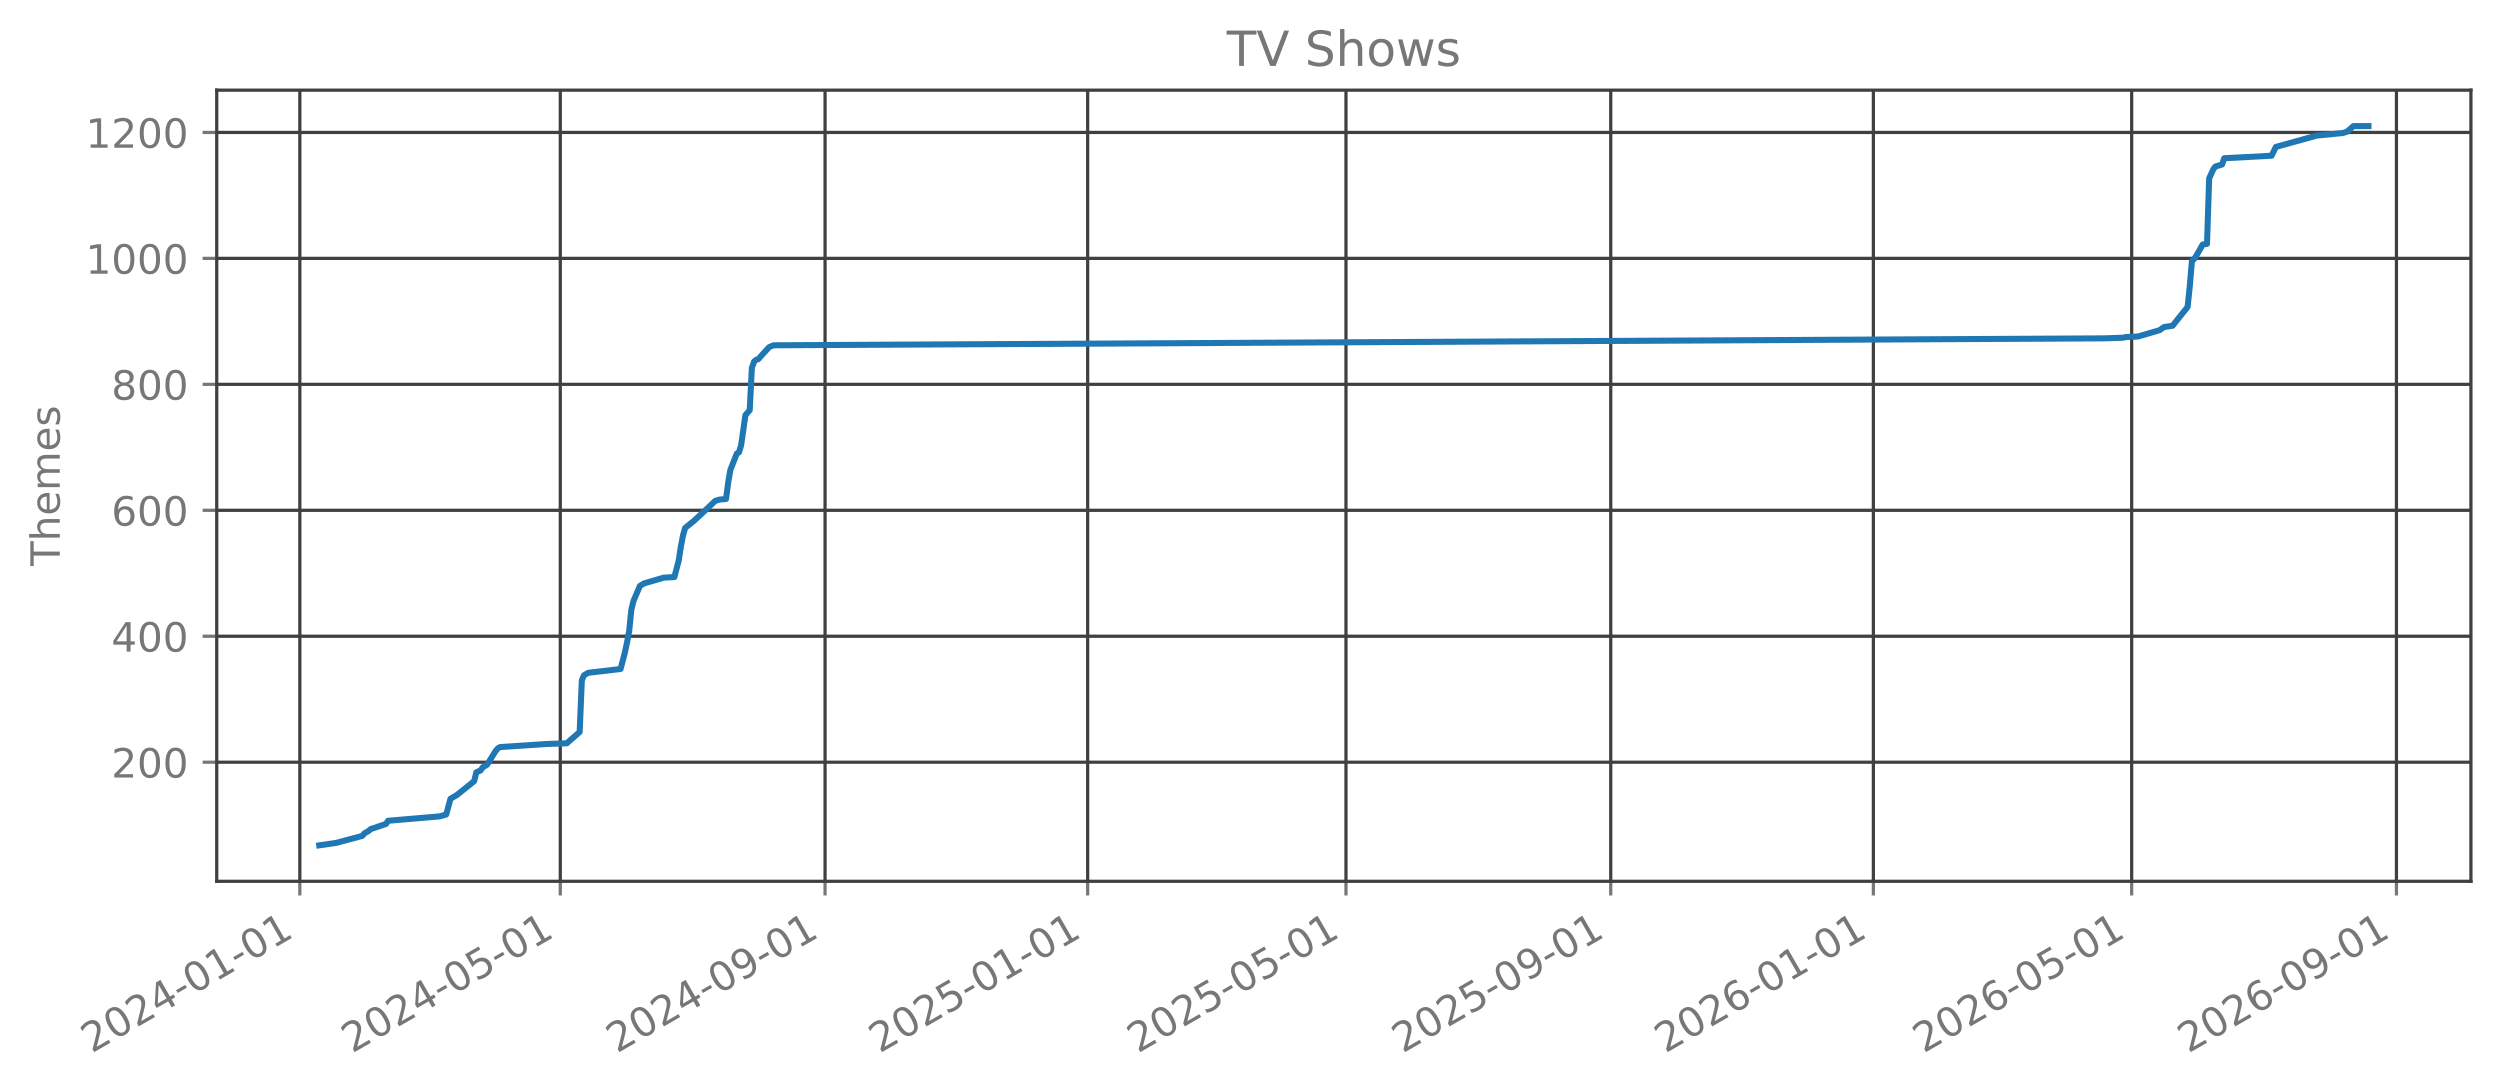
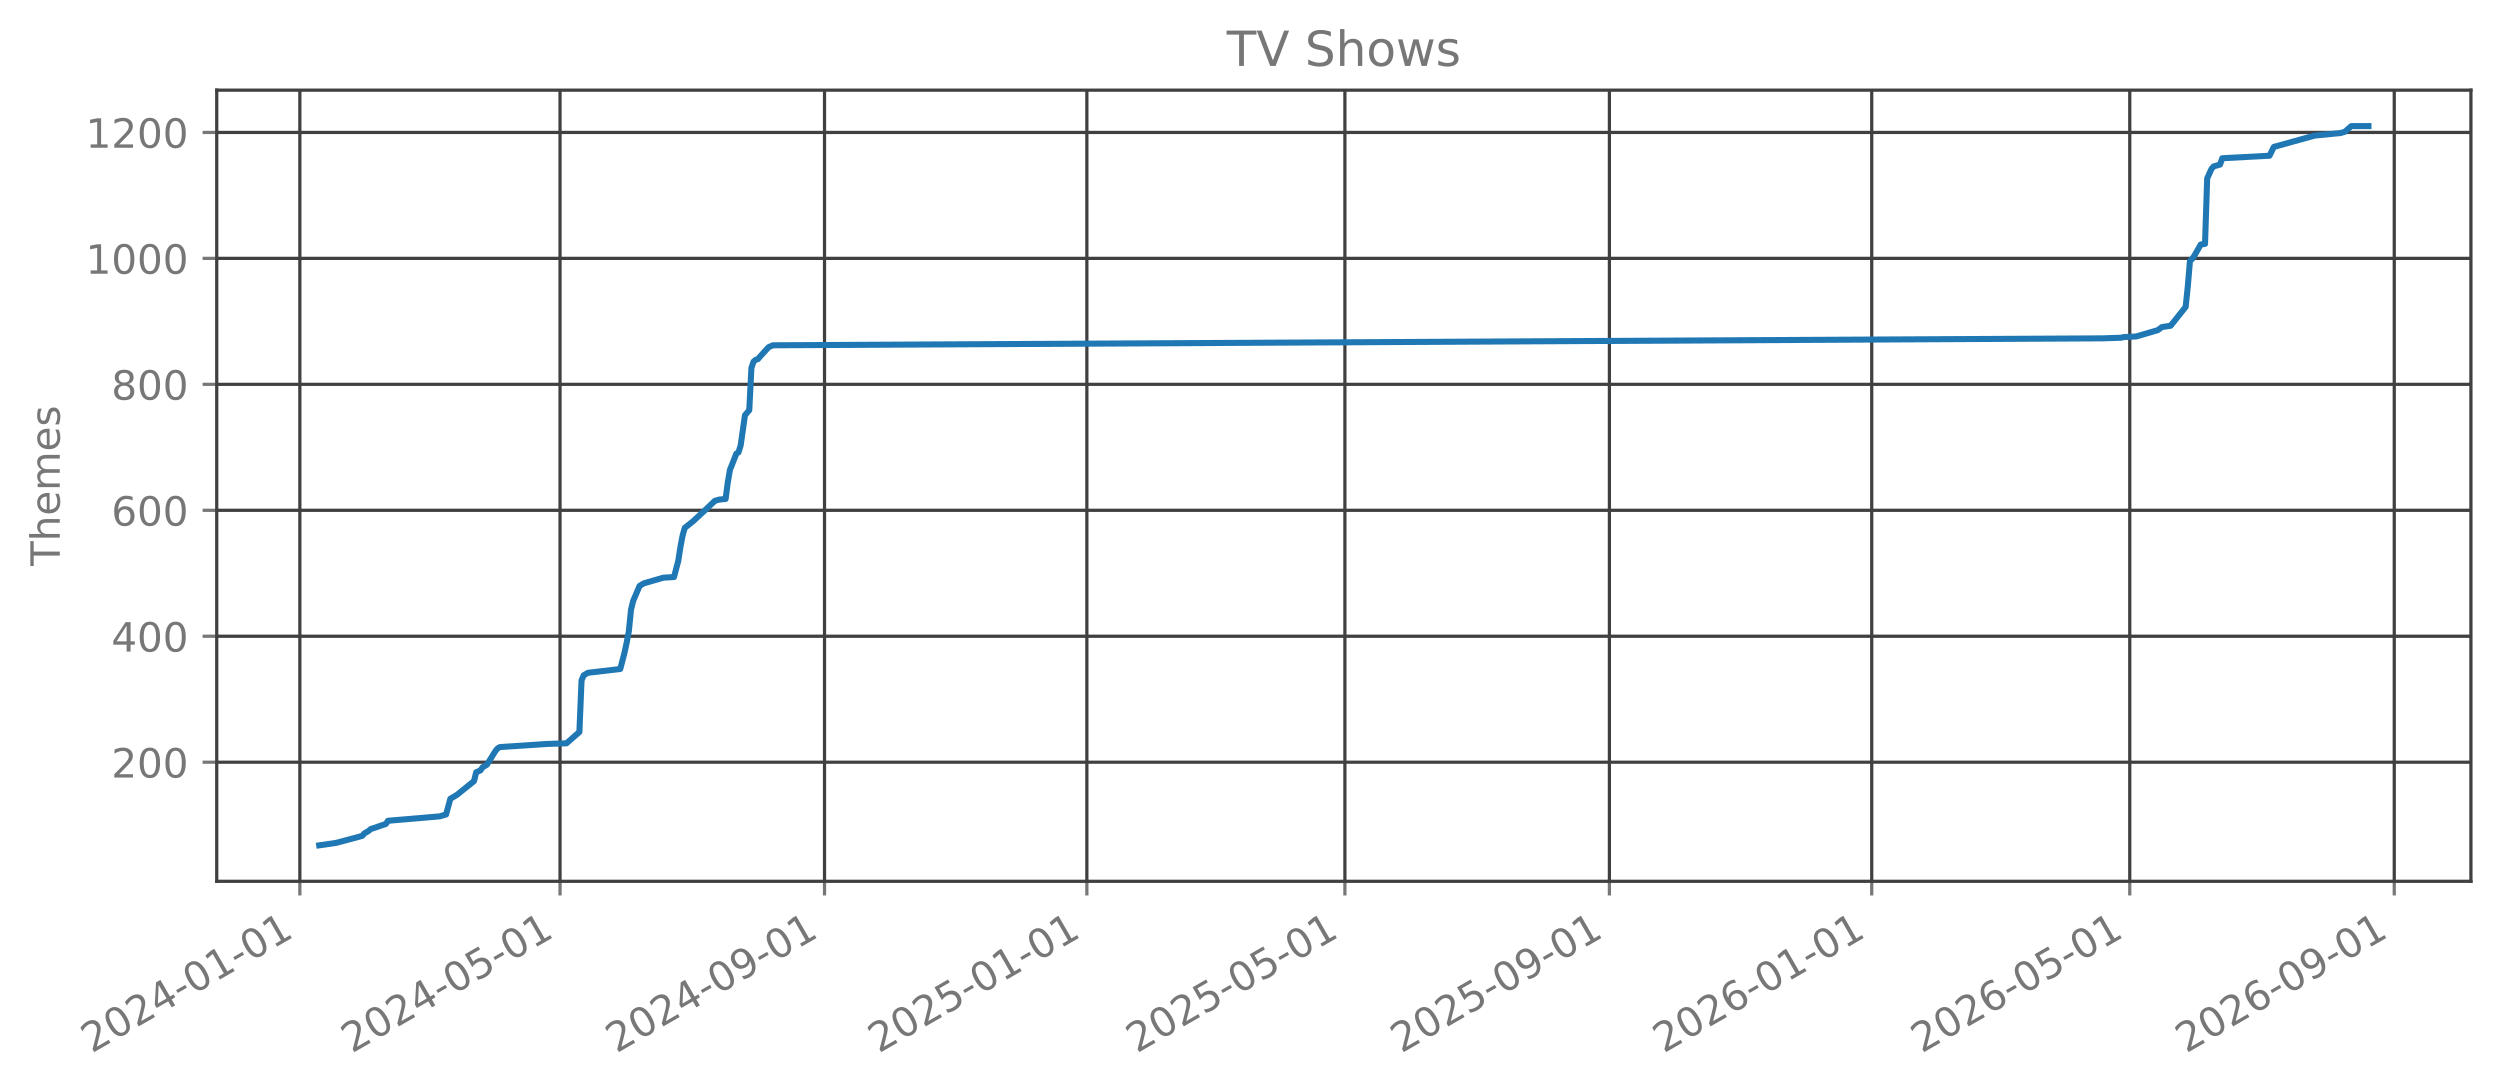
<svg xmlns="http://www.w3.org/2000/svg" xmlns:xlink="http://www.w3.org/1999/xlink" width="618.851pt" height="270.076pt" viewBox="0 0 618.851 270.076" version="1.1">
  <defs>
    <style type="text/css">*{stroke-linejoin: round; stroke-linecap: butt}</style>
  </defs>
  <g id="figure_1">
    <g id="patch_1">
      <path d="M 0 270.076  L 618.851 270.076  L 618.851 -0  L 0 -0  L 0 270.076  z " style="fill: none; opacity: 0" />
    </g>
    <g id="axes_1">
      <g id="patch_2">
        <path d="M 53.651 218.158  L 611.651 218.158  L 611.651 22.318  L 53.651 22.318  L 53.651 218.158  z " style="fill: none; opacity: 0" />
      </g>
      <g id="matplotlib.axis_1">
        <g id="xtick_1">
          <g id="line2d_1">
-             <path d="M 74.219 218.158  L 74.219 22.318  " clip-path="url(#pa863868ac7)" style="fill: none; stroke: #404040; stroke-width: 0.8; stroke-linecap: square" />
+             <path d="M 74.224 218.158  L 74.224 22.318  " clip-path="url(#p24b37ba6ea)" style="fill: none; stroke: #404040; stroke-width: 0.8; stroke-linecap: square" />
          </g>
          <g id="line2d_2">
            <defs>
-               <path id="m5872ff9f0a" d="M 0 0  L 0 3.5  " style="stroke: #777777; stroke-width: 0.8" />
+               <path id="med0be9fe0b" d="M 0 0  L 0 3.5  " style="stroke: #777777; stroke-width: 0.8" />
            </defs>
            <g>
-               <use xlink:href="#m5872ff9f0a" x="74.219" y="218.158" style="fill: #777777; stroke: #777777; stroke-width: 0.8" />
+               <use xlink:href="#med0be9fe0b" x="74.224" y="218.158" style="fill: #777777; stroke: #777777; stroke-width: 0.8" />
            </g>
          </g>
          <g id="text_1">
-             <g style="fill: #777777" transform="translate(22.68799 260.7957) rotate(-30) scale(0.1 -0.1)">
+             <g style="fill: #777777" transform="translate(22.69302 260.7957) rotate(-30) scale(0.1 -0.1)">
              <defs>
                <path id="DejaVuSans-15" d="M 1228 531  L 3431 531  L 3431 0  L 469 0  L 469 531  Q 828 903 1448 1529  Q 2069 2156 2228 2338  Q 2531 2678 2651 2914  Q 2772 3150 2772 3378  Q 2772 3750 2511 3984  Q 2250 4219 1831 4219  Q 1534 4219 1204 4116  Q 875 4013 500 3803  L 500 4441  Q 881 4594 1212 4672  Q 1544 4750 1819 4750  Q 2544 4750 2975 4387  Q 3406 4025 3406 3419  Q 3406 3131 3298 2873  Q 3191 2616 2906 2266  Q 2828 2175 2409 1742  Q 1991 1309 1228 531  z " transform="scale(0.015625)" />
                <path id="DejaVuSans-13" d="M 2034 4250  Q 1547 4250 1301 3770  Q 1056 3291 1056 2328  Q 1056 1369 1301 889  Q 1547 409 2034 409  Q 2525 409 2770 889  Q 3016 1369 3016 2328  Q 3016 3291 2770 3770  Q 2525 4250 2034 4250  z M 2034 4750  Q 2819 4750 3233 4129  Q 3647 3509 3647 2328  Q 3647 1150 3233 529  Q 2819 -91 2034 -91  Q 1250 -91 836 529  Q 422 1150 422 2328  Q 422 3509 836 4129  Q 1250 4750 2034 4750  z " transform="scale(0.015625)" />
                <path id="DejaVuSans-17" d="M 2419 4116  L 825 1625  L 2419 1625  L 2419 4116  z M 2253 4666  L 3047 4666  L 3047 1625  L 3713 1625  L 3713 1100  L 3047 1100  L 3047 0  L 2419 0  L 2419 1100  L 313 1100  L 313 1709  L 2253 4666  z " transform="scale(0.015625)" />
                <path id="DejaVuSans-10" d="M 313 2009  L 1997 2009  L 1997 1497  L 313 1497  L 313 2009  z " transform="scale(0.015625)" />
                <path id="DejaVuSans-14" d="M 794 531  L 1825 531  L 1825 4091  L 703 3866  L 703 4441  L 1819 4666  L 2450 4666  L 2450 531  L 3481 531  L 3481 0  L 794 0  L 794 531  z " transform="scale(0.015625)" />
              </defs>
              <use xlink:href="#DejaVuSans-15" />
              <use xlink:href="#DejaVuSans-13" transform="translate(63.625 0)" />
              <use xlink:href="#DejaVuSans-15" transform="translate(127.25 0)" />
              <use xlink:href="#DejaVuSans-17" transform="translate(190.875 0)" />
              <use xlink:href="#DejaVuSans-10" transform="translate(254.5 0)" />
              <use xlink:href="#DejaVuSans-13" transform="translate(290.5781 0)" />
              <use xlink:href="#DejaVuSans-14" transform="translate(354.2031 0)" />
              <use xlink:href="#DejaVuSans-10" transform="translate(417.8281 0)" />
              <use xlink:href="#DejaVuSans-13" transform="translate(453.9062 0)" />
              <use xlink:href="#DejaVuSans-14" transform="translate(517.5312 0)" />
            </g>
          </g>
        </g>
        <g id="xtick_2">
          <g id="line2d_3">
-             <path d="M 138.694 218.158  L 138.694 22.318  " clip-path="url(#pa863868ac7)" style="fill: none; stroke: #404040; stroke-width: 0.8; stroke-linecap: square" />
+             <path d="M 138.631 218.158  L 138.631 22.318  " clip-path="url(#p24b37ba6ea)" style="fill: none; stroke: #404040; stroke-width: 0.8; stroke-linecap: square" />
          </g>
          <g id="line2d_4">
            <g>
-               <use xlink:href="#m5872ff9f0a" x="138.694" y="218.158" style="fill: #777777; stroke: #777777; stroke-width: 0.8" />
+               <use xlink:href="#med0be9fe0b" x="138.631" y="218.158" style="fill: #777777; stroke: #777777; stroke-width: 0.8" />
            </g>
          </g>
          <g id="text_2">
-             <g style="fill: #777777" transform="translate(87.16278 260.7957) rotate(-30) scale(0.1 -0.1)">
+             <g style="fill: #777777" transform="translate(87.10016 260.7957) rotate(-30) scale(0.1 -0.1)">
              <defs>
                <path id="DejaVuSans-18" d="M 691 4666  L 3169 4666  L 3169 4134  L 1269 4134  L 1269 2991  Q 1406 3038 1543 3061  Q 1681 3084 1819 3084  Q 2600 3084 3056 2656  Q 3513 2228 3513 1497  Q 3513 744 3044 326  Q 2575 -91 1722 -91  Q 1428 -91 1123 -41  Q 819 9 494 109  L 494 744  Q 775 591 1075 516  Q 1375 441 1709 441  Q 2250 441 2565 725  Q 2881 1009 2881 1497  Q 2881 1984 2565 2268  Q 2250 2553 1709 2553  Q 1456 2553 1204 2497  Q 953 2441 691 2322  L 691 4666  z " transform="scale(0.015625)" />
              </defs>
              <use xlink:href="#DejaVuSans-15" />
              <use xlink:href="#DejaVuSans-13" transform="translate(63.625 0)" />
              <use xlink:href="#DejaVuSans-15" transform="translate(127.25 0)" />
              <use xlink:href="#DejaVuSans-17" transform="translate(190.875 0)" />
              <use xlink:href="#DejaVuSans-10" transform="translate(254.5 0)" />
              <use xlink:href="#DejaVuSans-13" transform="translate(290.5781 0)" />
              <use xlink:href="#DejaVuSans-18" transform="translate(354.2031 0)" />
              <use xlink:href="#DejaVuSans-10" transform="translate(417.8281 0)" />
              <use xlink:href="#DejaVuSans-13" transform="translate(453.9062 0)" />
              <use xlink:href="#DejaVuSans-14" transform="translate(517.5312 0)" />
            </g>
          </g>
        </g>
        <g id="xtick_3">
          <g id="line2d_5">
-             <path d="M 204.234 218.158  L 204.234 22.318  " clip-path="url(#pa863868ac7)" style="fill: none; stroke: #404040; stroke-width: 0.8; stroke-linecap: square" />
+             <path d="M 204.103 218.158  L 204.103 22.318  " clip-path="url(#p24b37ba6ea)" style="fill: none; stroke: #404040; stroke-width: 0.8; stroke-linecap: square" />
          </g>
          <g id="line2d_6">
            <g>
-               <use xlink:href="#m5872ff9f0a" x="204.234" y="218.158" style="fill: #777777; stroke: #777777; stroke-width: 0.8" />
+               <use xlink:href="#med0be9fe0b" x="204.103" y="218.158" style="fill: #777777; stroke: #777777; stroke-width: 0.8" />
            </g>
          </g>
          <g id="text_3">
-             <g style="fill: #777777" transform="translate(152.7033 260.7957) rotate(-30) scale(0.1 -0.1)">
+             <g style="fill: #777777" transform="translate(152.5719 260.7957) rotate(-30) scale(0.1 -0.1)">
              <defs>
                <path id="DejaVuSans-1c" d="M 703 97  L 703 672  Q 941 559 1184 500  Q 1428 441 1663 441  Q 2288 441 2617 861  Q 2947 1281 2994 2138  Q 2813 1869 2534 1725  Q 2256 1581 1919 1581  Q 1219 1581 811 2004  Q 403 2428 403 3163  Q 403 3881 828 4315  Q 1253 4750 1959 4750  Q 2769 4750 3195 4129  Q 3622 3509 3622 2328  Q 3622 1225 3098 567  Q 2575 -91 1691 -91  Q 1453 -91 1209 -44  Q 966 3 703 97  z M 1959 2075  Q 2384 2075 2632 2365  Q 2881 2656 2881 3163  Q 2881 3666 2632 3958  Q 2384 4250 1959 4250  Q 1534 4250 1286 3958  Q 1038 3666 1038 3163  Q 1038 2656 1286 2365  Q 1534 2075 1959 2075  z " transform="scale(0.015625)" />
              </defs>
              <use xlink:href="#DejaVuSans-15" />
              <use xlink:href="#DejaVuSans-13" transform="translate(63.625 0)" />
              <use xlink:href="#DejaVuSans-15" transform="translate(127.25 0)" />
              <use xlink:href="#DejaVuSans-17" transform="translate(190.875 0)" />
              <use xlink:href="#DejaVuSans-10" transform="translate(254.5 0)" />
              <use xlink:href="#DejaVuSans-13" transform="translate(290.5781 0)" />
              <use xlink:href="#DejaVuSans-1c" transform="translate(354.2031 0)" />
              <use xlink:href="#DejaVuSans-10" transform="translate(417.8281 0)" />
              <use xlink:href="#DejaVuSans-13" transform="translate(453.9062 0)" />
              <use xlink:href="#DejaVuSans-14" transform="translate(517.5312 0)" />
            </g>
          </g>
        </g>
        <g id="xtick_4">
          <g id="line2d_7">
-             <path d="M 269.242 218.158  L 269.242 22.318  " clip-path="url(#pa863868ac7)" style="fill: none; stroke: #404040; stroke-width: 0.8; stroke-linecap: square" />
+             <path d="M 269.042 218.158  L 269.042 22.318  " clip-path="url(#p24b37ba6ea)" style="fill: none; stroke: #404040; stroke-width: 0.8; stroke-linecap: square" />
          </g>
          <g id="line2d_8">
            <g>
-               <use xlink:href="#m5872ff9f0a" x="269.242" y="218.158" style="fill: #777777; stroke: #777777; stroke-width: 0.8" />
+               <use xlink:href="#med0be9fe0b" x="269.042" y="218.158" style="fill: #777777; stroke: #777777; stroke-width: 0.8" />
            </g>
          </g>
          <g id="text_4">
-             <g style="fill: #777777" transform="translate(217.7109 260.7957) rotate(-30) scale(0.1 -0.1)">
+             <g style="fill: #777777" transform="translate(217.5113 260.7957) rotate(-30) scale(0.1 -0.1)">
              <use xlink:href="#DejaVuSans-15" />
              <use xlink:href="#DejaVuSans-13" transform="translate(63.625 0)" />
              <use xlink:href="#DejaVuSans-15" transform="translate(127.25 0)" />
              <use xlink:href="#DejaVuSans-18" transform="translate(190.875 0)" />
              <use xlink:href="#DejaVuSans-10" transform="translate(254.5 0)" />
              <use xlink:href="#DejaVuSans-13" transform="translate(290.5781 0)" />
              <use xlink:href="#DejaVuSans-14" transform="translate(354.2031 0)" />
              <use xlink:href="#DejaVuSans-10" transform="translate(417.8281 0)" />
              <use xlink:href="#DejaVuSans-13" transform="translate(453.9062 0)" />
              <use xlink:href="#DejaVuSans-14" transform="translate(517.5312 0)" />
            </g>
          </g>
        </g>
        <g id="xtick_5">
          <g id="line2d_9">
-             <path d="M 333.184 218.158  L 333.184 22.318  " clip-path="url(#pa863868ac7)" style="fill: none; stroke: #404040; stroke-width: 0.8; stroke-linecap: square" />
+             <path d="M 332.917 218.158  L 332.917 22.318  " clip-path="url(#p24b37ba6ea)" style="fill: none; stroke: #404040; stroke-width: 0.8; stroke-linecap: square" />
          </g>
          <g id="line2d_10">
            <g>
-               <use xlink:href="#m5872ff9f0a" x="333.184" y="218.158" style="fill: #777777; stroke: #777777; stroke-width: 0.8" />
+               <use xlink:href="#med0be9fe0b" x="332.917" y="218.158" style="fill: #777777; stroke: #777777; stroke-width: 0.8" />
            </g>
          </g>
          <g id="text_5">
-             <g style="fill: #777777" transform="translate(281.6529 260.7957) rotate(-30) scale(0.1 -0.1)">
+             <g style="fill: #777777" transform="translate(281.3861 260.7957) rotate(-30) scale(0.1 -0.1)">
              <use xlink:href="#DejaVuSans-15" />
              <use xlink:href="#DejaVuSans-13" transform="translate(63.625 0)" />
              <use xlink:href="#DejaVuSans-15" transform="translate(127.25 0)" />
              <use xlink:href="#DejaVuSans-18" transform="translate(190.875 0)" />
              <use xlink:href="#DejaVuSans-10" transform="translate(254.5 0)" />
              <use xlink:href="#DejaVuSans-13" transform="translate(290.5781 0)" />
              <use xlink:href="#DejaVuSans-18" transform="translate(354.2031 0)" />
              <use xlink:href="#DejaVuSans-10" transform="translate(417.8281 0)" />
              <use xlink:href="#DejaVuSans-13" transform="translate(453.9062 0)" />
              <use xlink:href="#DejaVuSans-14" transform="translate(517.5312 0)" />
            </g>
          </g>
        </g>
        <g id="xtick_6">
          <g id="line2d_11">
-             <path d="M 398.724 218.158  L 398.724 22.318  " clip-path="url(#pa863868ac7)" style="fill: none; stroke: #404040; stroke-width: 0.8; stroke-linecap: square" />
+             <path d="M 398.389 218.158  L 398.389 22.318  " clip-path="url(#p24b37ba6ea)" style="fill: none; stroke: #404040; stroke-width: 0.8; stroke-linecap: square" />
          </g>
          <g id="line2d_12">
            <g>
-               <use xlink:href="#m5872ff9f0a" x="398.724" y="218.158" style="fill: #777777; stroke: #777777; stroke-width: 0.8" />
+               <use xlink:href="#med0be9fe0b" x="398.389" y="218.158" style="fill: #777777; stroke: #777777; stroke-width: 0.8" />
            </g>
          </g>
          <g id="text_6">
-             <g style="fill: #777777" transform="translate(347.1933 260.7957) rotate(-30) scale(0.1 -0.1)">
+             <g style="fill: #777777" transform="translate(346.8579 260.7957) rotate(-30) scale(0.1 -0.1)">
              <use xlink:href="#DejaVuSans-15" />
              <use xlink:href="#DejaVuSans-13" transform="translate(63.625 0)" />
              <use xlink:href="#DejaVuSans-15" transform="translate(127.25 0)" />
              <use xlink:href="#DejaVuSans-18" transform="translate(190.875 0)" />
              <use xlink:href="#DejaVuSans-10" transform="translate(254.5 0)" />
              <use xlink:href="#DejaVuSans-13" transform="translate(290.5781 0)" />
              <use xlink:href="#DejaVuSans-1c" transform="translate(354.2031 0)" />
              <use xlink:href="#DejaVuSans-10" transform="translate(417.8281 0)" />
              <use xlink:href="#DejaVuSans-13" transform="translate(453.9062 0)" />
              <use xlink:href="#DejaVuSans-14" transform="translate(517.5312 0)" />
            </g>
          </g>
        </g>
        <g id="xtick_7">
          <g id="line2d_13">
-             <path d="M 463.732 218.158  L 463.732 22.318  " clip-path="url(#pa863868ac7)" style="fill: none; stroke: #404040; stroke-width: 0.8; stroke-linecap: square" />
+             <path d="M 463.328 218.158  L 463.328 22.318  " clip-path="url(#p24b37ba6ea)" style="fill: none; stroke: #404040; stroke-width: 0.8; stroke-linecap: square" />
          </g>
          <g id="line2d_14">
            <g>
-               <use xlink:href="#m5872ff9f0a" x="463.732" y="218.158" style="fill: #777777; stroke: #777777; stroke-width: 0.8" />
+               <use xlink:href="#med0be9fe0b" x="463.328" y="218.158" style="fill: #777777; stroke: #777777; stroke-width: 0.8" />
            </g>
          </g>
          <g id="text_7">
-             <g style="fill: #777777" transform="translate(412.201 260.7957) rotate(-30) scale(0.1 -0.1)">
+             <g style="fill: #777777" transform="translate(411.7973 260.7957) rotate(-30) scale(0.1 -0.1)">
              <defs>
                <path id="DejaVuSans-19" d="M 2113 2584  Q 1688 2584 1439 2293  Q 1191 2003 1191 1497  Q 1191 994 1439 701  Q 1688 409 2113 409  Q 2538 409 2786 701  Q 3034 994 3034 1497  Q 3034 2003 2786 2293  Q 2538 2584 2113 2584  z M 3366 4563  L 3366 3988  Q 3128 4100 2886 4159  Q 2644 4219 2406 4219  Q 1781 4219 1451 3797  Q 1122 3375 1075 2522  Q 1259 2794 1537 2939  Q 1816 3084 2150 3084  Q 2853 3084 3261 2657  Q 3669 2231 3669 1497  Q 3669 778 3244 343  Q 2819 -91 2113 -91  Q 1303 -91 875 529  Q 447 1150 447 2328  Q 447 3434 972 4092  Q 1497 4750 2381 4750  Q 2619 4750 2861 4703  Q 3103 4656 3366 4563  z " transform="scale(0.015625)" />
              </defs>
              <use xlink:href="#DejaVuSans-15" />
              <use xlink:href="#DejaVuSans-13" transform="translate(63.625 0)" />
              <use xlink:href="#DejaVuSans-15" transform="translate(127.25 0)" />
              <use xlink:href="#DejaVuSans-19" transform="translate(190.875 0)" />
              <use xlink:href="#DejaVuSans-10" transform="translate(254.5 0)" />
              <use xlink:href="#DejaVuSans-13" transform="translate(290.5781 0)" />
              <use xlink:href="#DejaVuSans-14" transform="translate(354.2031 0)" />
              <use xlink:href="#DejaVuSans-10" transform="translate(417.8281 0)" />
              <use xlink:href="#DejaVuSans-13" transform="translate(453.9062 0)" />
              <use xlink:href="#DejaVuSans-14" transform="translate(517.5312 0)" />
            </g>
          </g>
        </g>
        <g id="xtick_8">
          <g id="line2d_15">
-             <path d="M 527.674 218.158  L 527.674 22.318  " clip-path="url(#pa863868ac7)" style="fill: none; stroke: #404040; stroke-width: 0.8; stroke-linecap: square" />
+             <path d="M 527.203 218.158  L 527.203 22.318  " clip-path="url(#p24b37ba6ea)" style="fill: none; stroke: #404040; stroke-width: 0.8; stroke-linecap: square" />
          </g>
          <g id="line2d_16">
            <g>
-               <use xlink:href="#m5872ff9f0a" x="527.674" y="218.158" style="fill: #777777; stroke: #777777; stroke-width: 0.8" />
+               <use xlink:href="#med0be9fe0b" x="527.203" y="218.158" style="fill: #777777; stroke: #777777; stroke-width: 0.8" />
            </g>
          </g>
          <g id="text_8">
-             <g style="fill: #777777" transform="translate(476.1429 260.7957) rotate(-30) scale(0.1 -0.1)">
+             <g style="fill: #777777" transform="translate(475.6721 260.7957) rotate(-30) scale(0.1 -0.1)">
              <use xlink:href="#DejaVuSans-15" />
              <use xlink:href="#DejaVuSans-13" transform="translate(63.625 0)" />
              <use xlink:href="#DejaVuSans-15" transform="translate(127.25 0)" />
              <use xlink:href="#DejaVuSans-19" transform="translate(190.875 0)" />
              <use xlink:href="#DejaVuSans-10" transform="translate(254.5 0)" />
              <use xlink:href="#DejaVuSans-13" transform="translate(290.5781 0)" />
              <use xlink:href="#DejaVuSans-18" transform="translate(354.2031 0)" />
              <use xlink:href="#DejaVuSans-10" transform="translate(417.8281 0)" />
              <use xlink:href="#DejaVuSans-13" transform="translate(453.9062 0)" />
              <use xlink:href="#DejaVuSans-14" transform="translate(517.5312 0)" />
            </g>
          </g>
        </g>
        <g id="xtick_9">
          <g id="line2d_17">
-             <path d="M 593.214 218.158  L 593.214 22.318  " clip-path="url(#pa863868ac7)" style="fill: none; stroke: #404040; stroke-width: 0.8; stroke-linecap: square" />
+             <path d="M 592.675 218.158  L 592.675 22.318  " clip-path="url(#p24b37ba6ea)" style="fill: none; stroke: #404040; stroke-width: 0.8; stroke-linecap: square" />
          </g>
          <g id="line2d_18">
            <g>
-               <use xlink:href="#m5872ff9f0a" x="593.214" y="218.158" style="fill: #777777; stroke: #777777; stroke-width: 0.8" />
+               <use xlink:href="#med0be9fe0b" x="592.675" y="218.158" style="fill: #777777; stroke: #777777; stroke-width: 0.8" />
            </g>
          </g>
          <g id="text_9">
-             <g style="fill: #777777" transform="translate(541.6834 260.7957) rotate(-30) scale(0.1 -0.1)">
+             <g style="fill: #777777" transform="translate(541.1439 260.7957) rotate(-30) scale(0.1 -0.1)">
              <use xlink:href="#DejaVuSans-15" />
              <use xlink:href="#DejaVuSans-13" transform="translate(63.625 0)" />
              <use xlink:href="#DejaVuSans-15" transform="translate(127.25 0)" />
              <use xlink:href="#DejaVuSans-19" transform="translate(190.875 0)" />
              <use xlink:href="#DejaVuSans-10" transform="translate(254.5 0)" />
              <use xlink:href="#DejaVuSans-13" transform="translate(290.5781 0)" />
              <use xlink:href="#DejaVuSans-1c" transform="translate(354.2031 0)" />
              <use xlink:href="#DejaVuSans-10" transform="translate(417.8281 0)" />
              <use xlink:href="#DejaVuSans-13" transform="translate(453.9062 0)" />
              <use xlink:href="#DejaVuSans-14" transform="translate(517.5312 0)" />
            </g>
          </g>
        </g>
      </g>
      <g id="matplotlib.axis_2">
        <g id="ytick_1">
          <g id="line2d_19">
-             <path d="M 53.651 188.678  L 611.651 188.678  " clip-path="url(#pa863868ac7)" style="fill: none; stroke: #404040; stroke-width: 0.8; stroke-linecap: square" />
+             <path d="M 53.651 188.678  L 611.651 188.678  " clip-path="url(#p24b37ba6ea)" style="fill: none; stroke: #404040; stroke-width: 0.8; stroke-linecap: square" />
          </g>
          <g id="line2d_20">
            <defs>
-               <path id="m49d1537918" d="M 0 0  L -3.5 0  " style="stroke: #777777; stroke-width: 0.8" />
+               <path id="m78c2a50afc" d="M 0 0  L -3.5 0  " style="stroke: #777777; stroke-width: 0.8" />
            </defs>
            <g>
-               <use xlink:href="#m49d1537918" x="53.651" y="188.678" style="fill: #777777; stroke: #777777; stroke-width: 0.8" />
+               <use xlink:href="#m78c2a50afc" x="53.651" y="188.678" style="fill: #777777; stroke: #777777; stroke-width: 0.8" />
            </g>
          </g>
          <g id="text_10">
            <g style="fill: #777777" transform="translate(27.56328 192.4765) scale(0.1 -0.1)">
              <use xlink:href="#DejaVuSans-15" />
              <use xlink:href="#DejaVuSans-13" transform="translate(63.625 0)" />
              <use xlink:href="#DejaVuSans-13" transform="translate(127.25 0)" />
            </g>
          </g>
        </g>
        <g id="ytick_2">
          <g id="line2d_21">
-             <path d="M 53.651 157.498  L 611.651 157.498  " clip-path="url(#pa863868ac7)" style="fill: none; stroke: #404040; stroke-width: 0.8; stroke-linecap: square" />
+             <path d="M 53.651 157.498  L 611.651 157.498  " clip-path="url(#p24b37ba6ea)" style="fill: none; stroke: #404040; stroke-width: 0.8; stroke-linecap: square" />
          </g>
          <g id="line2d_22">
            <g>
-               <use xlink:href="#m49d1537918" x="53.651" y="157.498" style="fill: #777777; stroke: #777777; stroke-width: 0.8" />
+               <use xlink:href="#m78c2a50afc" x="53.651" y="157.498" style="fill: #777777; stroke: #777777; stroke-width: 0.8" />
            </g>
          </g>
          <g id="text_11">
            <g style="fill: #777777" transform="translate(27.56328 161.2968) scale(0.1 -0.1)">
              <use xlink:href="#DejaVuSans-17" />
              <use xlink:href="#DejaVuSans-13" transform="translate(63.625 0)" />
              <use xlink:href="#DejaVuSans-13" transform="translate(127.25 0)" />
            </g>
          </g>
        </g>
        <g id="ytick_3">
          <g id="line2d_23">
-             <path d="M 53.651 126.318  L 611.651 126.318  " clip-path="url(#pa863868ac7)" style="fill: none; stroke: #404040; stroke-width: 0.8; stroke-linecap: square" />
+             <path d="M 53.651 126.318  L 611.651 126.318  " clip-path="url(#p24b37ba6ea)" style="fill: none; stroke: #404040; stroke-width: 0.8; stroke-linecap: square" />
          </g>
          <g id="line2d_24">
            <g>
-               <use xlink:href="#m49d1537918" x="53.651" y="126.318" style="fill: #777777; stroke: #777777; stroke-width: 0.8" />
+               <use xlink:href="#m78c2a50afc" x="53.651" y="126.318" style="fill: #777777; stroke: #777777; stroke-width: 0.8" />
            </g>
          </g>
          <g id="text_12">
            <g style="fill: #777777" transform="translate(27.56328 130.117) scale(0.1 -0.1)">
              <use xlink:href="#DejaVuSans-19" />
              <use xlink:href="#DejaVuSans-13" transform="translate(63.625 0)" />
              <use xlink:href="#DejaVuSans-13" transform="translate(127.25 0)" />
            </g>
          </g>
        </g>
        <g id="ytick_4">
          <g id="line2d_25">
-             <path d="M 53.651 95.138  L 611.651 95.138  " clip-path="url(#pa863868ac7)" style="fill: none; stroke: #404040; stroke-width: 0.8; stroke-linecap: square" />
+             <path d="M 53.651 95.138  L 611.651 95.138  " clip-path="url(#p24b37ba6ea)" style="fill: none; stroke: #404040; stroke-width: 0.8; stroke-linecap: square" />
          </g>
          <g id="line2d_26">
            <g>
-               <use xlink:href="#m49d1537918" x="53.651" y="95.138" style="fill: #777777; stroke: #777777; stroke-width: 0.8" />
+               <use xlink:href="#m78c2a50afc" x="53.651" y="95.138" style="fill: #777777; stroke: #777777; stroke-width: 0.8" />
            </g>
          </g>
          <g id="text_13">
            <g style="fill: #777777" transform="translate(27.56328 98.93726) scale(0.1 -0.1)">
              <defs>
                <path id="DejaVuSans-1b" d="M 2034 2216  Q 1584 2216 1326 1975  Q 1069 1734 1069 1313  Q 1069 891 1326 650  Q 1584 409 2034 409  Q 2484 409 2743 651  Q 3003 894 3003 1313  Q 3003 1734 2745 1975  Q 2488 2216 2034 2216  z M 1403 2484  Q 997 2584 770 2862  Q 544 3141 544 3541  Q 544 4100 942 4425  Q 1341 4750 2034 4750  Q 2731 4750 3128 4425  Q 3525 4100 3525 3541  Q 3525 3141 3298 2862  Q 3072 2584 2669 2484  Q 3125 2378 3379 2068  Q 3634 1759 3634 1313  Q 3634 634 3220 271  Q 2806 -91 2034 -91  Q 1263 -91 848 271  Q 434 634 434 1313  Q 434 1759 690 2068  Q 947 2378 1403 2484  z M 1172 3481  Q 1172 3119 1398 2916  Q 1625 2713 2034 2713  Q 2441 2713 2670 2916  Q 2900 3119 2900 3481  Q 2900 3844 2670 4047  Q 2441 4250 2034 4250  Q 1625 4250 1398 4047  Q 1172 3844 1172 3481  z " transform="scale(0.015625)" />
              </defs>
              <use xlink:href="#DejaVuSans-1b" />
              <use xlink:href="#DejaVuSans-13" transform="translate(63.625 0)" />
              <use xlink:href="#DejaVuSans-13" transform="translate(127.25 0)" />
            </g>
          </g>
        </g>
        <g id="ytick_5">
          <g id="line2d_27">
-             <path d="M 53.651 63.959  L 611.651 63.959  " clip-path="url(#pa863868ac7)" style="fill: none; stroke: #404040; stroke-width: 0.8; stroke-linecap: square" />
+             <path d="M 53.651 63.959  L 611.651 63.959  " clip-path="url(#p24b37ba6ea)" style="fill: none; stroke: #404040; stroke-width: 0.8; stroke-linecap: square" />
          </g>
          <g id="line2d_28">
            <g>
-               <use xlink:href="#m49d1537918" x="53.651" y="63.959" style="fill: #777777; stroke: #777777; stroke-width: 0.8" />
+               <use xlink:href="#m78c2a50afc" x="53.651" y="63.959" style="fill: #777777; stroke: #777777; stroke-width: 0.8" />
            </g>
          </g>
          <g id="text_14">
            <g style="fill: #777777" transform="translate(21.20078 67.75751) scale(0.1 -0.1)">
              <use xlink:href="#DejaVuSans-14" />
              <use xlink:href="#DejaVuSans-13" transform="translate(63.625 0)" />
              <use xlink:href="#DejaVuSans-13" transform="translate(127.25 0)" />
              <use xlink:href="#DejaVuSans-13" transform="translate(190.875 0)" />
            </g>
          </g>
        </g>
        <g id="ytick_6">
          <g id="line2d_29">
-             <path d="M 53.651 32.779  L 611.651 32.779  " clip-path="url(#pa863868ac7)" style="fill: none; stroke: #404040; stroke-width: 0.8; stroke-linecap: square" />
+             <path d="M 53.651 32.779  L 611.651 32.779  " clip-path="url(#p24b37ba6ea)" style="fill: none; stroke: #404040; stroke-width: 0.8; stroke-linecap: square" />
          </g>
          <g id="line2d_30">
            <g>
-               <use xlink:href="#m49d1537918" x="53.651" y="32.779" style="fill: #777777; stroke: #777777; stroke-width: 0.8" />
+               <use xlink:href="#m78c2a50afc" x="53.651" y="32.779" style="fill: #777777; stroke: #777777; stroke-width: 0.8" />
            </g>
          </g>
          <g id="text_15">
            <g style="fill: #777777" transform="translate(21.20078 36.57776) scale(0.1 -0.1)">
              <use xlink:href="#DejaVuSans-14" />
              <use xlink:href="#DejaVuSans-15" transform="translate(63.625 0)" />
              <use xlink:href="#DejaVuSans-13" transform="translate(127.25 0)" />
              <use xlink:href="#DejaVuSans-13" transform="translate(190.875 0)" />
            </g>
          </g>
        </g>
        <g id="text_16">
          <g style="fill: #777777" transform="translate(14.79844 140.0889) rotate(-90) scale(0.1 -0.1)">
            <defs>
              <path id="DejaVuSans-37" d="M -19 4666  L 3928 4666  L 3928 4134  L 2272 4134  L 2272 0  L 1638 0  L 1638 4134  L -19 4134  L -19 4666  z " transform="scale(0.015625)" />
              <path id="DejaVuSans-4b" d="M 3513 2113  L 3513 0  L 2938 0  L 2938 2094  Q 2938 2591 2744 2837  Q 2550 3084 2163 3084  Q 1697 3084 1428 2787  Q 1159 2491 1159 1978  L 1159 0  L 581 0  L 581 4863  L 1159 4863  L 1159 2956  Q 1366 3272 1645 3428  Q 1925 3584 2291 3584  Q 2894 3584 3203 3211  Q 3513 2838 3513 2113  z " transform="scale(0.015625)" />
              <path id="DejaVuSans-48" d="M 3597 1894  L 3597 1613  L 953 1613  Q 991 1019 1311 708  Q 1631 397 2203 397  Q 2534 397 2845 478  Q 3156 559 3463 722  L 3463 178  Q 3153 47 2828 -22  Q 2503 -91 2169 -91  Q 1331 -91 842 396  Q 353 884 353 1716  Q 353 2575 817 3079  Q 1281 3584 2069 3584  Q 2775 3584 3186 3129  Q 3597 2675 3597 1894  z M 3022 2063  Q 3016 2534 2758 2815  Q 2500 3097 2075 3097  Q 1594 3097 1305 2825  Q 1016 2553 972 2059  L 3022 2063  z " transform="scale(0.015625)" />
              <path id="DejaVuSans-50" d="M 3328 2828  Q 3544 3216 3844 3400  Q 4144 3584 4550 3584  Q 5097 3584 5394 3201  Q 5691 2819 5691 2113  L 5691 0  L 5113 0  L 5113 2094  Q 5113 2597 4934 2840  Q 4756 3084 4391 3084  Q 3944 3084 3684 2787  Q 3425 2491 3425 1978  L 3425 0  L 2847 0  L 2847 2094  Q 2847 2600 2669 2842  Q 2491 3084 2119 3084  Q 1678 3084 1418 2786  Q 1159 2488 1159 1978  L 1159 0  L 581 0  L 581 3500  L 1159 3500  L 1159 2956  Q 1356 3278 1631 3431  Q 1906 3584 2284 3584  Q 2666 3584 2933 3390  Q 3200 3197 3328 2828  z " transform="scale(0.015625)" />
              <path id="DejaVuSans-56" d="M 2834 3397  L 2834 2853  Q 2591 2978 2328 3040  Q 2066 3103 1784 3103  Q 1356 3103 1142 2972  Q 928 2841 928 2578  Q 928 2378 1081 2264  Q 1234 2150 1697 2047  L 1894 2003  Q 2506 1872 2764 1633  Q 3022 1394 3022 966  Q 3022 478 2636 193  Q 2250 -91 1575 -91  Q 1294 -91 989 -36  Q 684 19 347 128  L 347 722  Q 666 556 975 473  Q 1284 391 1588 391  Q 1994 391 2212 530  Q 2431 669 2431 922  Q 2431 1156 2273 1281  Q 2116 1406 1581 1522  L 1381 1569  Q 847 1681 609 1914  Q 372 2147 372 2553  Q 372 3047 722 3315  Q 1072 3584 1716 3584  Q 2034 3584 2315 3537  Q 2597 3491 2834 3397  z " transform="scale(0.015625)" />
            </defs>
            <use xlink:href="#DejaVuSans-37" />
            <use xlink:href="#DejaVuSans-4b" transform="translate(61.07812 0)" />
            <use xlink:href="#DejaVuSans-48" transform="translate(124.4531 0)" />
            <use xlink:href="#DejaVuSans-50" transform="translate(185.9844 0)" />
            <use xlink:href="#DejaVuSans-48" transform="translate(283.3906 0)" />
            <use xlink:href="#DejaVuSans-56" transform="translate(344.9219 0)" />
          </g>
        </g>
      </g>
      <g id="line2d_31">
-         <path d="M 79.014 209.256  L 83.277 208.633  L 89.671 206.918  L 90.204 206.294  L 91.27 205.671  L 91.803 205.203  L 92.336 205.047  L 95.533 203.956  L 96.066 203.176  L 108.854 202.085  L 110.453 201.617  L 111.518 197.72  L 113.117 196.784  L 117.38 193.355  L 117.912 191.172  L 118.978 190.704  L 119.511 189.925  L 120.577 189.301  L 122.708 185.871  L 123.241 185.248  L 123.774 184.936  L 135.496 184.157  L 140.292 184.001  L 143.489 181.195  L 144.022 168.411  L 144.555 167.164  L 145.088 166.852  L 145.621 166.54  L 153.613 165.605  L 154.679 161.551  L 155.212 159.057  L 155.745 156.251  L 156.278 150.95  L 156.81 148.768  L 158.409 145.026  L 159.475 144.402  L 164.27 142.999  L 166.935 142.843  L 168 138.79  L 168.533 135.36  L 169.066 132.554  L 169.599 130.683  L 171.73 128.968  L 174.927 126.006  L 177.059 123.98  L 177.592 123.824  L 178.124 123.668  L 179.723 123.512  L 180.256 119.459  L 180.789 116.341  L 182.387 112.287  L 182.92 111.975  L 183.453 110.261  L 184.519 102.777  L 185.584 101.53  L 186.117 91.085  L 186.65 89.526  L 187.183 89.058  L 187.716 88.902  L 188.249 88.279  L 190.38 85.94  L 191.446 85.473  L 520.747 83.758  L 525.542 83.602  L 526.075 83.446  L 529.272 83.29  L 533.002 82.199  L 533.535 82.043  L 534.601 81.731  L 535.666 80.952  L 537.798 80.64  L 541.528 75.963  L 542.061 70.818  L 542.593 64.582  L 543.126 64.115  L 543.659 63.335  L 545.258 60.529  L 546.323 60.373  L 546.856 44.16  L 547.922 41.821  L 548.455 41.197  L 550.053 40.73  L 550.586 39.171  L 562.309 38.547  L 563.375 36.365  L 573.499 33.558  L 578.294 33.091  L 579.893 32.935  L 580.959 32.623  L 582.557 31.22  L 586.287 31.22  " clip-path="url(#pa863868ac7)" style="fill: none; stroke: #1f77b4; stroke-width: 1.5; stroke-linecap: square" />
+         <path d="M 79.014 209.256  L 83.273 208.633  L 89.66 206.918  L 90.193 206.294  L 91.257 205.671  L 91.789 205.203  L 92.322 205.047  L 95.515 203.956  L 96.048 203.176  L 108.823 202.085  L 110.42 201.617  L 111.484 197.72  L 113.081 196.784  L 117.339 193.355  L 117.872 191.172  L 118.936 190.704  L 119.468 189.925  L 120.533 189.301  L 122.662 185.871  L 123.195 185.248  L 123.727 184.936  L 135.437 184.157  L 140.228 184.001  L 143.422 181.195  L 143.954 168.411  L 144.486 167.164  L 145.018 166.852  L 145.551 166.54  L 153.535 165.605  L 154.6 161.551  L 155.132 159.057  L 155.664 156.251  L 156.197 150.95  L 156.729 148.768  L 158.326 145.026  L 159.39 144.402  L 164.181 142.999  L 166.842 142.843  L 167.907 138.79  L 168.439 135.36  L 168.971 132.554  L 169.504 130.683  L 171.633 128.968  L 174.827 126.006  L 176.956 123.98  L 177.488 123.824  L 178.02 123.668  L 179.617 123.512  L 180.15 119.459  L 180.682 116.341  L 182.279 112.287  L 182.811 111.975  L 183.343 110.261  L 184.408 102.777  L 185.472 101.53  L 186.005 91.085  L 186.537 89.526  L 187.069 89.058  L 187.602 88.902  L 188.134 88.279  L 190.263 85.94  L 191.328 85.473  L 520.283 83.758  L 525.074 83.602  L 525.606 83.446  L 528.8 83.29  L 532.526 82.199  L 533.058 82.043  L 534.123 81.731  L 535.187 80.952  L 537.316 80.64  L 541.042 75.963  L 541.575 70.818  L 542.107 64.582  L 542.639 64.115  L 543.172 63.335  L 544.768 60.529  L 545.833 60.373  L 546.365 44.16  L 547.43 41.821  L 547.962 41.197  L 549.559 40.73  L 550.091 39.171  L 561.802 38.547  L 562.866 36.365  L 572.98 33.558  L 577.77 33.091  L 579.367 32.935  L 580.432 32.623  L 582.029 31.22  L 586.287 31.22  " clip-path="url(#p24b37ba6ea)" style="fill: none; stroke: #1f77b4; stroke-width: 1.5; stroke-linecap: square" />
      </g>
      <g id="patch_3">
        <path d="M 53.651 218.158  L 53.651 22.318  " style="fill: none; stroke: #404040; stroke-width: 0.8; stroke-linejoin: miter; stroke-linecap: square" />
      </g>
      <g id="patch_4">
        <path d="M 611.651 218.158  L 611.651 22.318  " style="fill: none; stroke: #404040; stroke-width: 0.8; stroke-linejoin: miter; stroke-linecap: square" />
      </g>
      <g id="patch_5">
        <path d="M 53.651 218.158  L 611.651 218.158  " style="fill: none; stroke: #404040; stroke-width: 0.8; stroke-linejoin: miter; stroke-linecap: square" />
      </g>
      <g id="patch_6">
        <path d="M 53.651 22.318  L 611.651 22.318  " style="fill: none; stroke: #404040; stroke-width: 0.8; stroke-linejoin: miter; stroke-linecap: square" />
      </g>
      <g id="text_17">
        <g style="fill: #777777" transform="translate(303.6595 16.31812) scale(0.12 -0.12)">
          <defs>
            <path id="DejaVuSans-39" d="M 1831 0  L 50 4666  L 709 4666  L 2188 738  L 3669 4666  L 4325 4666  L 2547 0  L 1831 0  z " transform="scale(0.015625)" />
            <path id="DejaVuSans-3" transform="scale(0.015625)" />
            <path id="DejaVuSans-36" d="M 3425 4513  L 3425 3897  Q 3066 4069 2747 4153  Q 2428 4238 2131 4238  Q 1616 4238 1336 4038  Q 1056 3838 1056 3469  Q 1056 3159 1242 3001  Q 1428 2844 1947 2747  L 2328 2669  Q 3034 2534 3370 2195  Q 3706 1856 3706 1288  Q 3706 609 3251 259  Q 2797 -91 1919 -91  Q 1588 -91 1214 -16  Q 841 59 441 206  L 441 856  Q 825 641 1194 531  Q 1563 422 1919 422  Q 2459 422 2753 634  Q 3047 847 3047 1241  Q 3047 1584 2836 1778  Q 2625 1972 2144 2069  L 1759 2144  Q 1053 2284 737 2584  Q 422 2884 422 3419  Q 422 4038 858 4394  Q 1294 4750 2059 4750  Q 2388 4750 2728 4690  Q 3069 4631 3425 4513  z " transform="scale(0.015625)" />
            <path id="DejaVuSans-52" d="M 1959 3097  Q 1497 3097 1228 2736  Q 959 2375 959 1747  Q 959 1119 1226 758  Q 1494 397 1959 397  Q 2419 397 2687 759  Q 2956 1122 2956 1747  Q 2956 2369 2687 2733  Q 2419 3097 1959 3097  z M 1959 3584  Q 2709 3584 3137 3096  Q 3566 2609 3566 1747  Q 3566 888 3137 398  Q 2709 -91 1959 -91  Q 1206 -91 779 398  Q 353 888 353 1747  Q 353 2609 779 3096  Q 1206 3584 1959 3584  z " transform="scale(0.015625)" />
            <path id="DejaVuSans-5a" d="M 269 3500  L 844 3500  L 1563 769  L 2278 3500  L 2956 3500  L 3675 769  L 4391 3500  L 4966 3500  L 4050 0  L 3372 0  L 2619 2869  L 1863 0  L 1184 0  L 269 3500  z " transform="scale(0.015625)" />
          </defs>
          <use xlink:href="#DejaVuSans-37" />
          <use xlink:href="#DejaVuSans-39" transform="translate(61.07812 0)" />
          <use xlink:href="#DejaVuSans-3" transform="translate(129.4844 0)" />
          <use xlink:href="#DejaVuSans-36" transform="translate(161.2656 0)" />
          <use xlink:href="#DejaVuSans-4b" transform="translate(224.75 0)" />
          <use xlink:href="#DejaVuSans-52" transform="translate(288.125 0)" />
          <use xlink:href="#DejaVuSans-5a" transform="translate(349.3125 0)" />
          <use xlink:href="#DejaVuSans-56" transform="translate(431.0938 0)" />
        </g>
      </g>
    </g>
  </g>
  <defs>
-     <clipPath id="pa863868ac7">
+     <clipPath id="p24b37ba6ea">
      <rect x="53.651" y="22.318" width="558" height="195.84" />
    </clipPath>
  </defs>
</svg>
